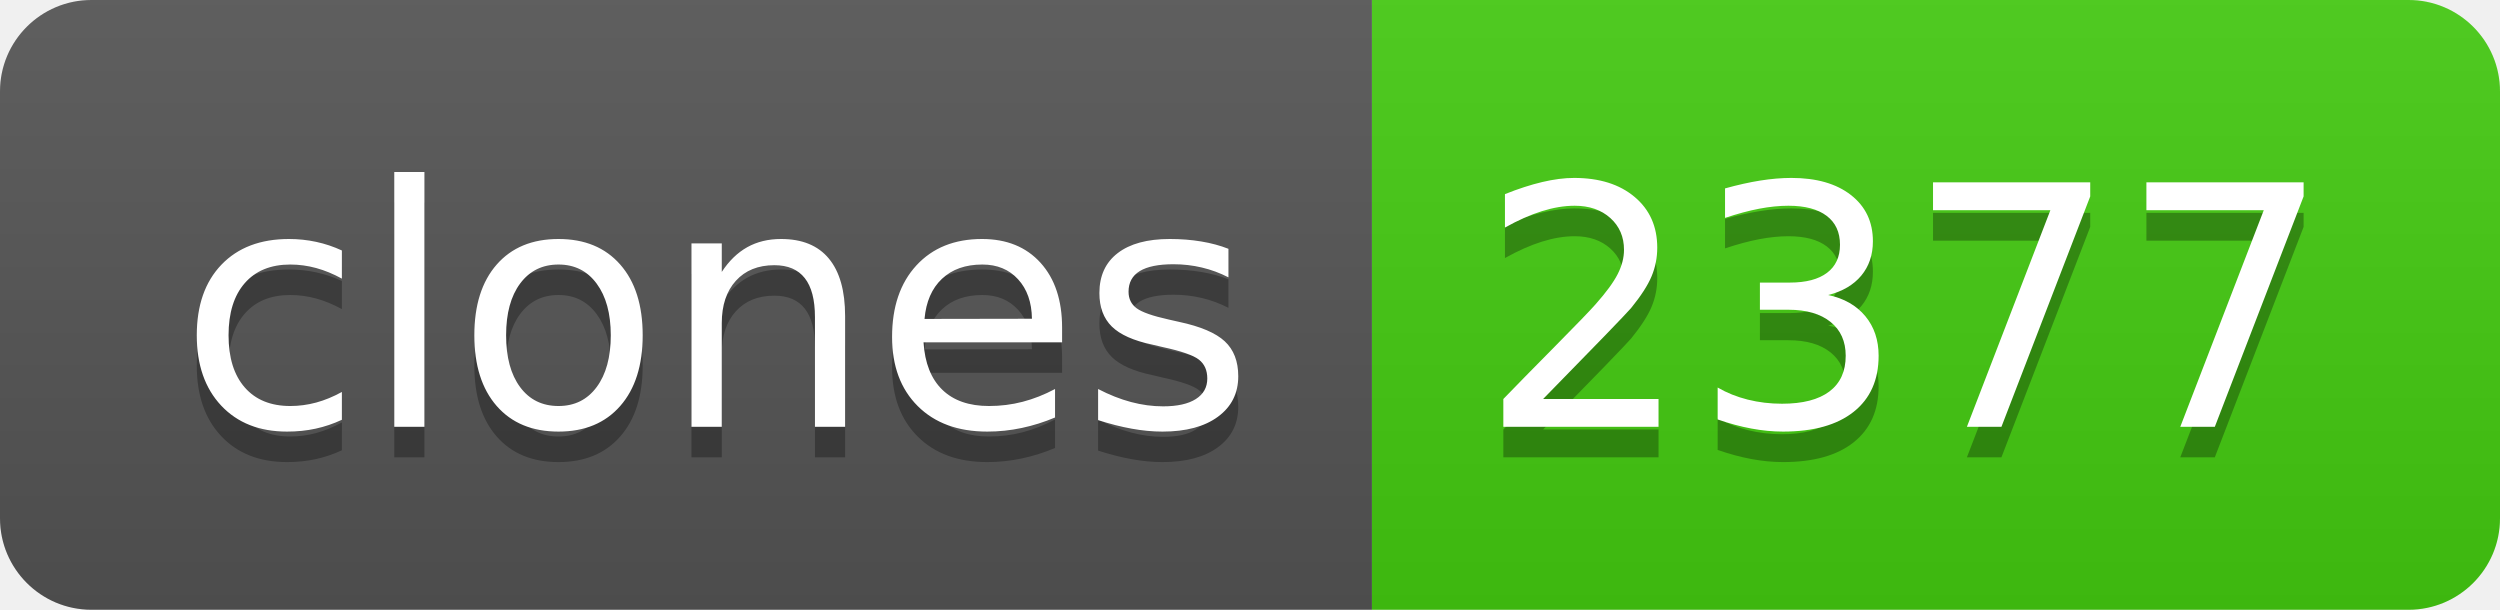
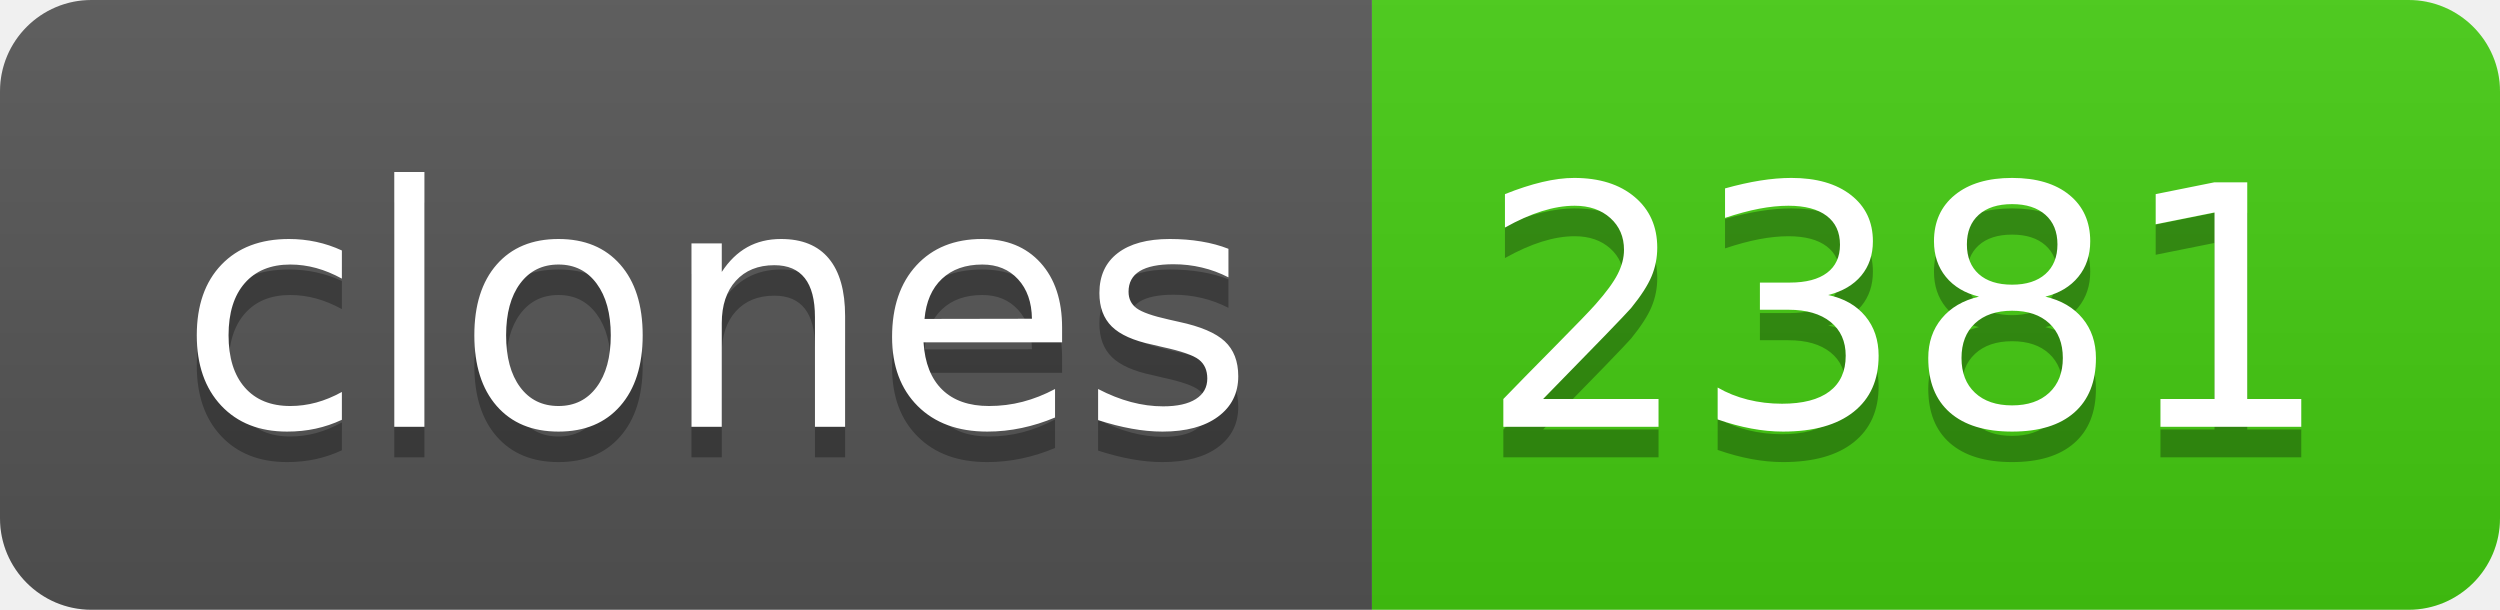
- <svg xmlns="http://www.w3.org/2000/svg" width="82" height="20" role="img" aria-label="clones: 2377">
+ <svg xmlns="http://www.w3.org/2000/svg" width="82" height="20" role="img" aria-label="clones: 2381">
  <linearGradient id="s" x2="0" y2="100%">
    <stop offset="0" stop-color="#bbb" stop-opacity=".1" />
    <stop offset="1" stop-opacity=".1" />
  </linearGradient>
  <clipPath id="r">
    <rect width="82" height="20" rx="3" fill="#fff" />
  </clipPath>
  <g clip-path="url(#r)">
    <rect width="45" height="20" fill="#555" />
    <rect x="45" width="37" height="20" fill="#4c1" />
    <rect width="82" height="20" fill="url(#s)" />
  </g>
  <g fill="#fff" text-anchor="middle" font-family="Verdana,Geneva,DejaVu Sans,sans-serif" text-rendering="geometricPrecision" font-size="110">
    <text aria-hidden="true" x="235" y="150" fill="#010101" fill-opacity=".3" transform="scale(.1)" textLength="350">clones</text>
    <text x="235" y="140" transform="scale(.1)" fill="#fff" textLength="350">clones</text>
-     <text aria-hidden="true" x="625" y="150" fill="#010101" fill-opacity=".3" transform="scale(.1)" textLength="270">2377</text>
-     <text x="625" y="140" transform="scale(.1)" fill="#fff" textLength="270">2377</text>
+     <text aria-hidden="true" x="625" y="150" fill="#010101" fill-opacity=".3" transform="scale(.1)" textLength="270">2381</text>
+     <text x="625" y="140" transform="scale(.1)" fill="#fff" textLength="270">2381</text>
  </g>
</svg>
